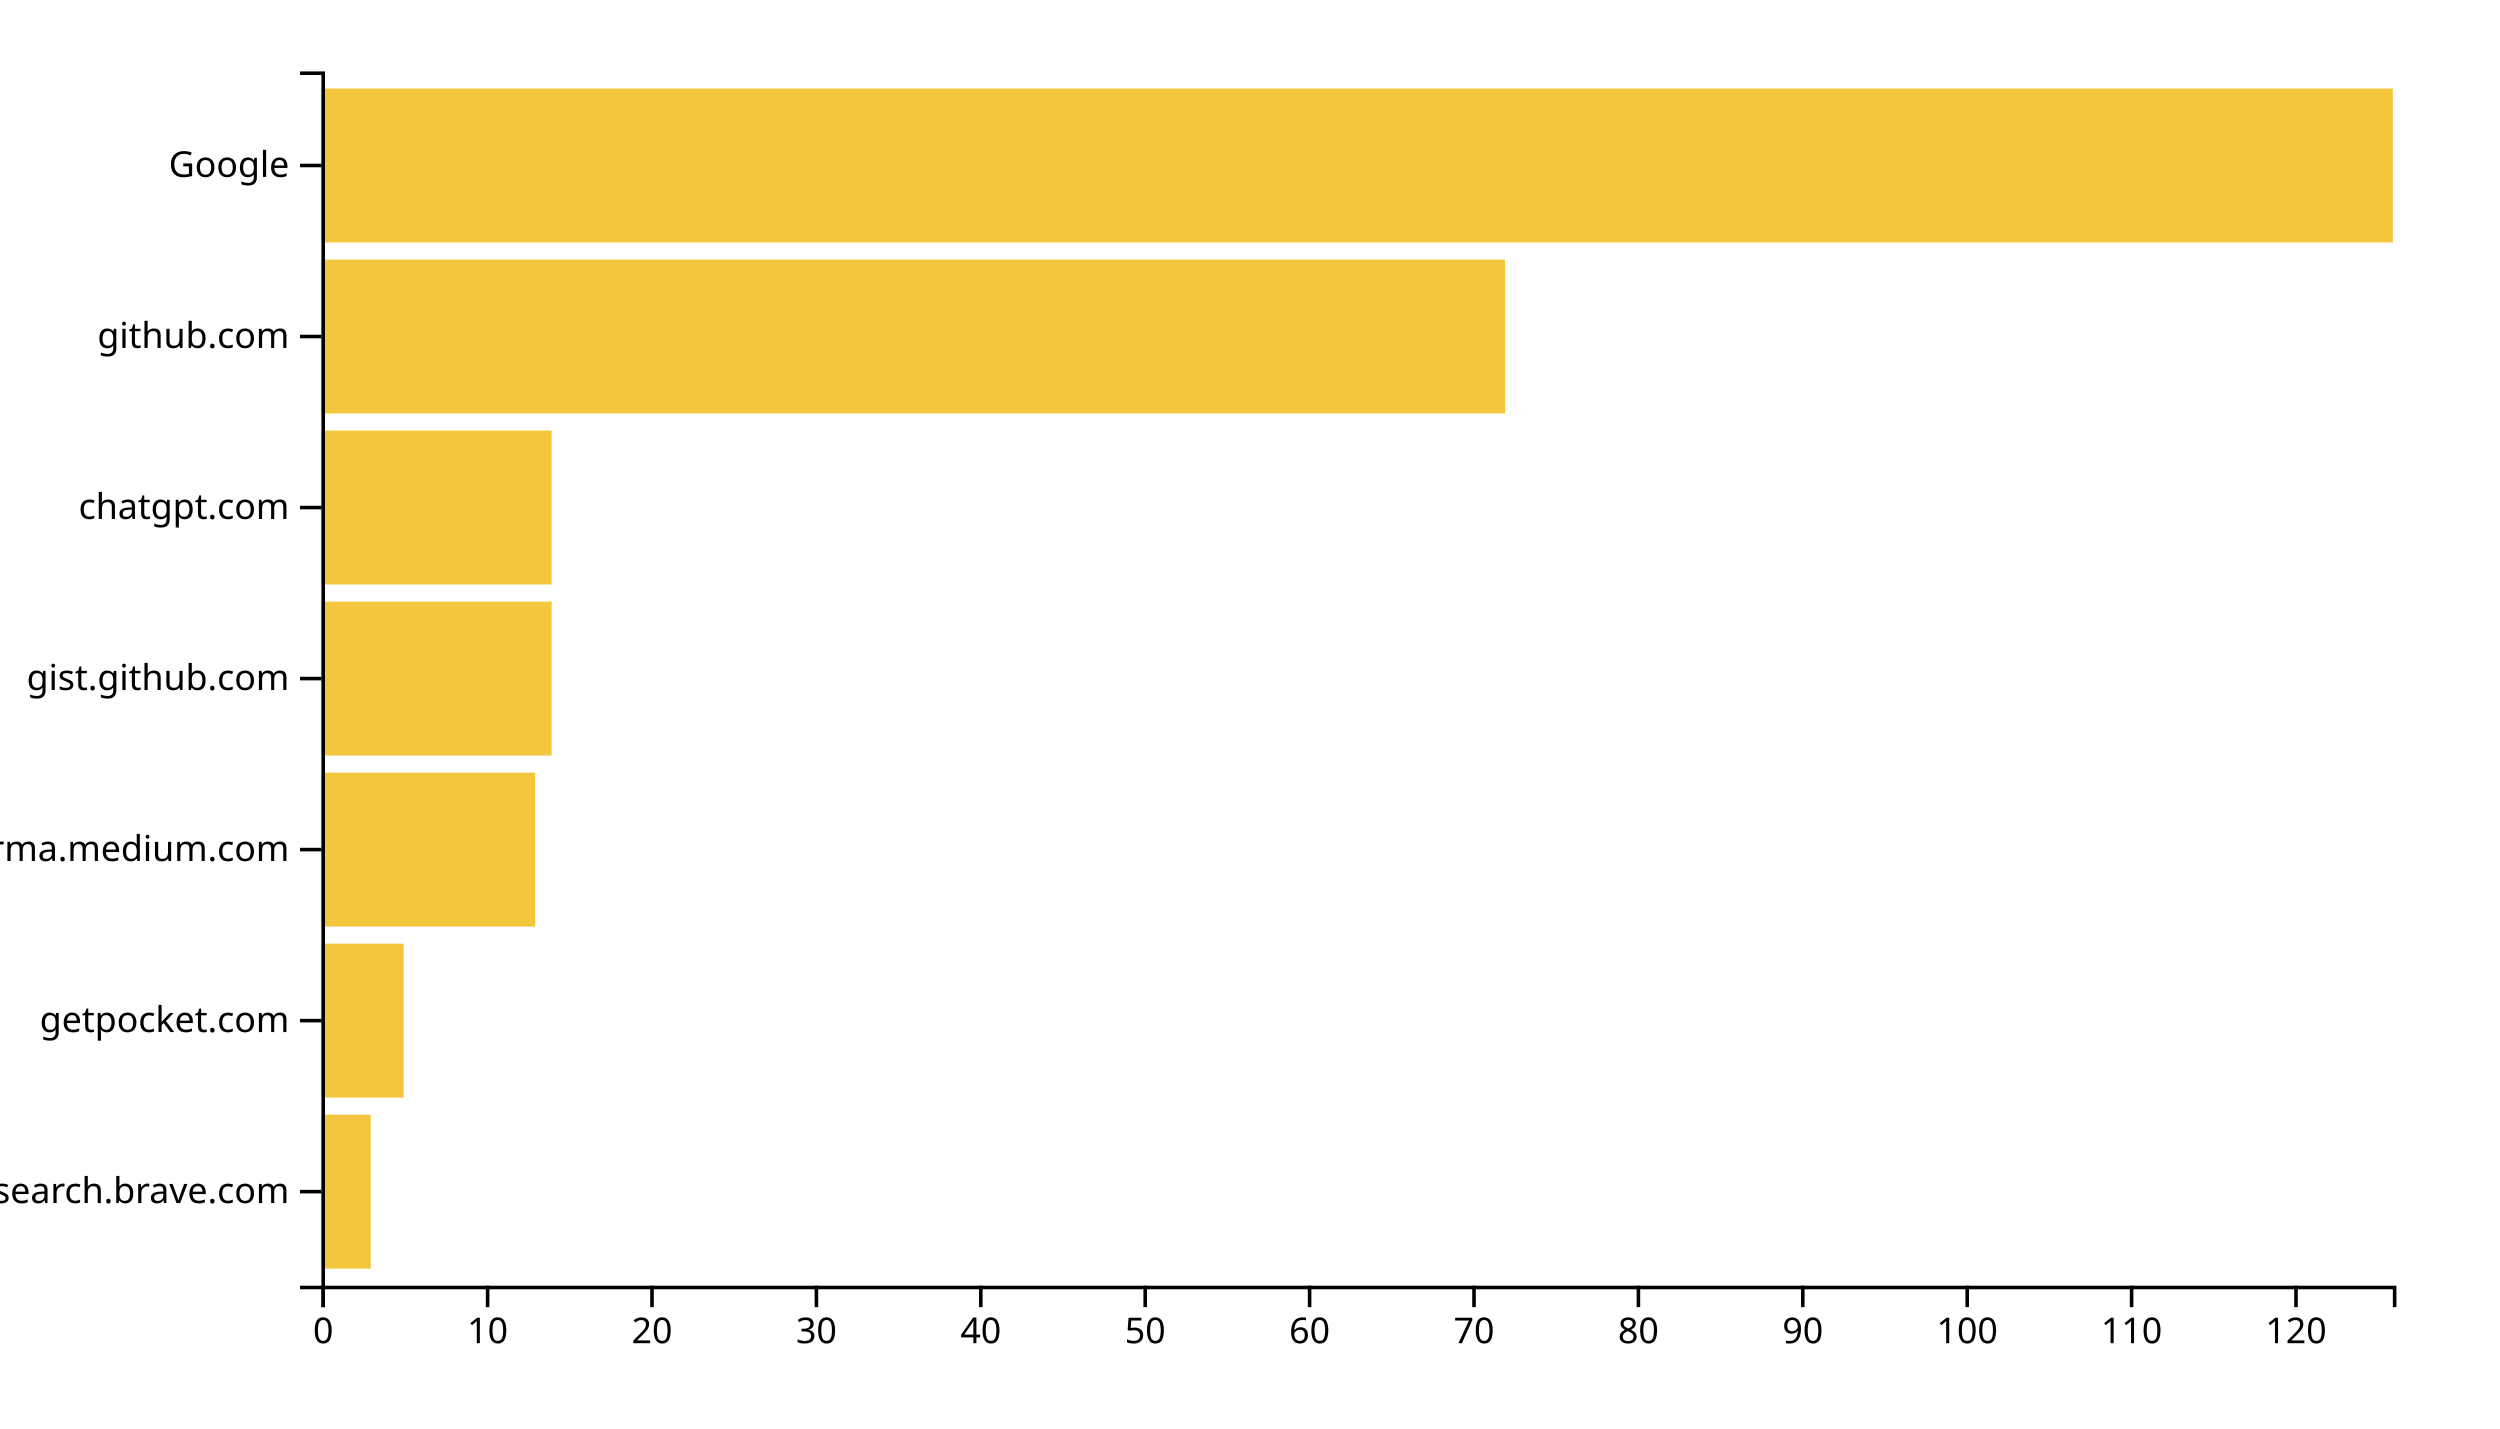
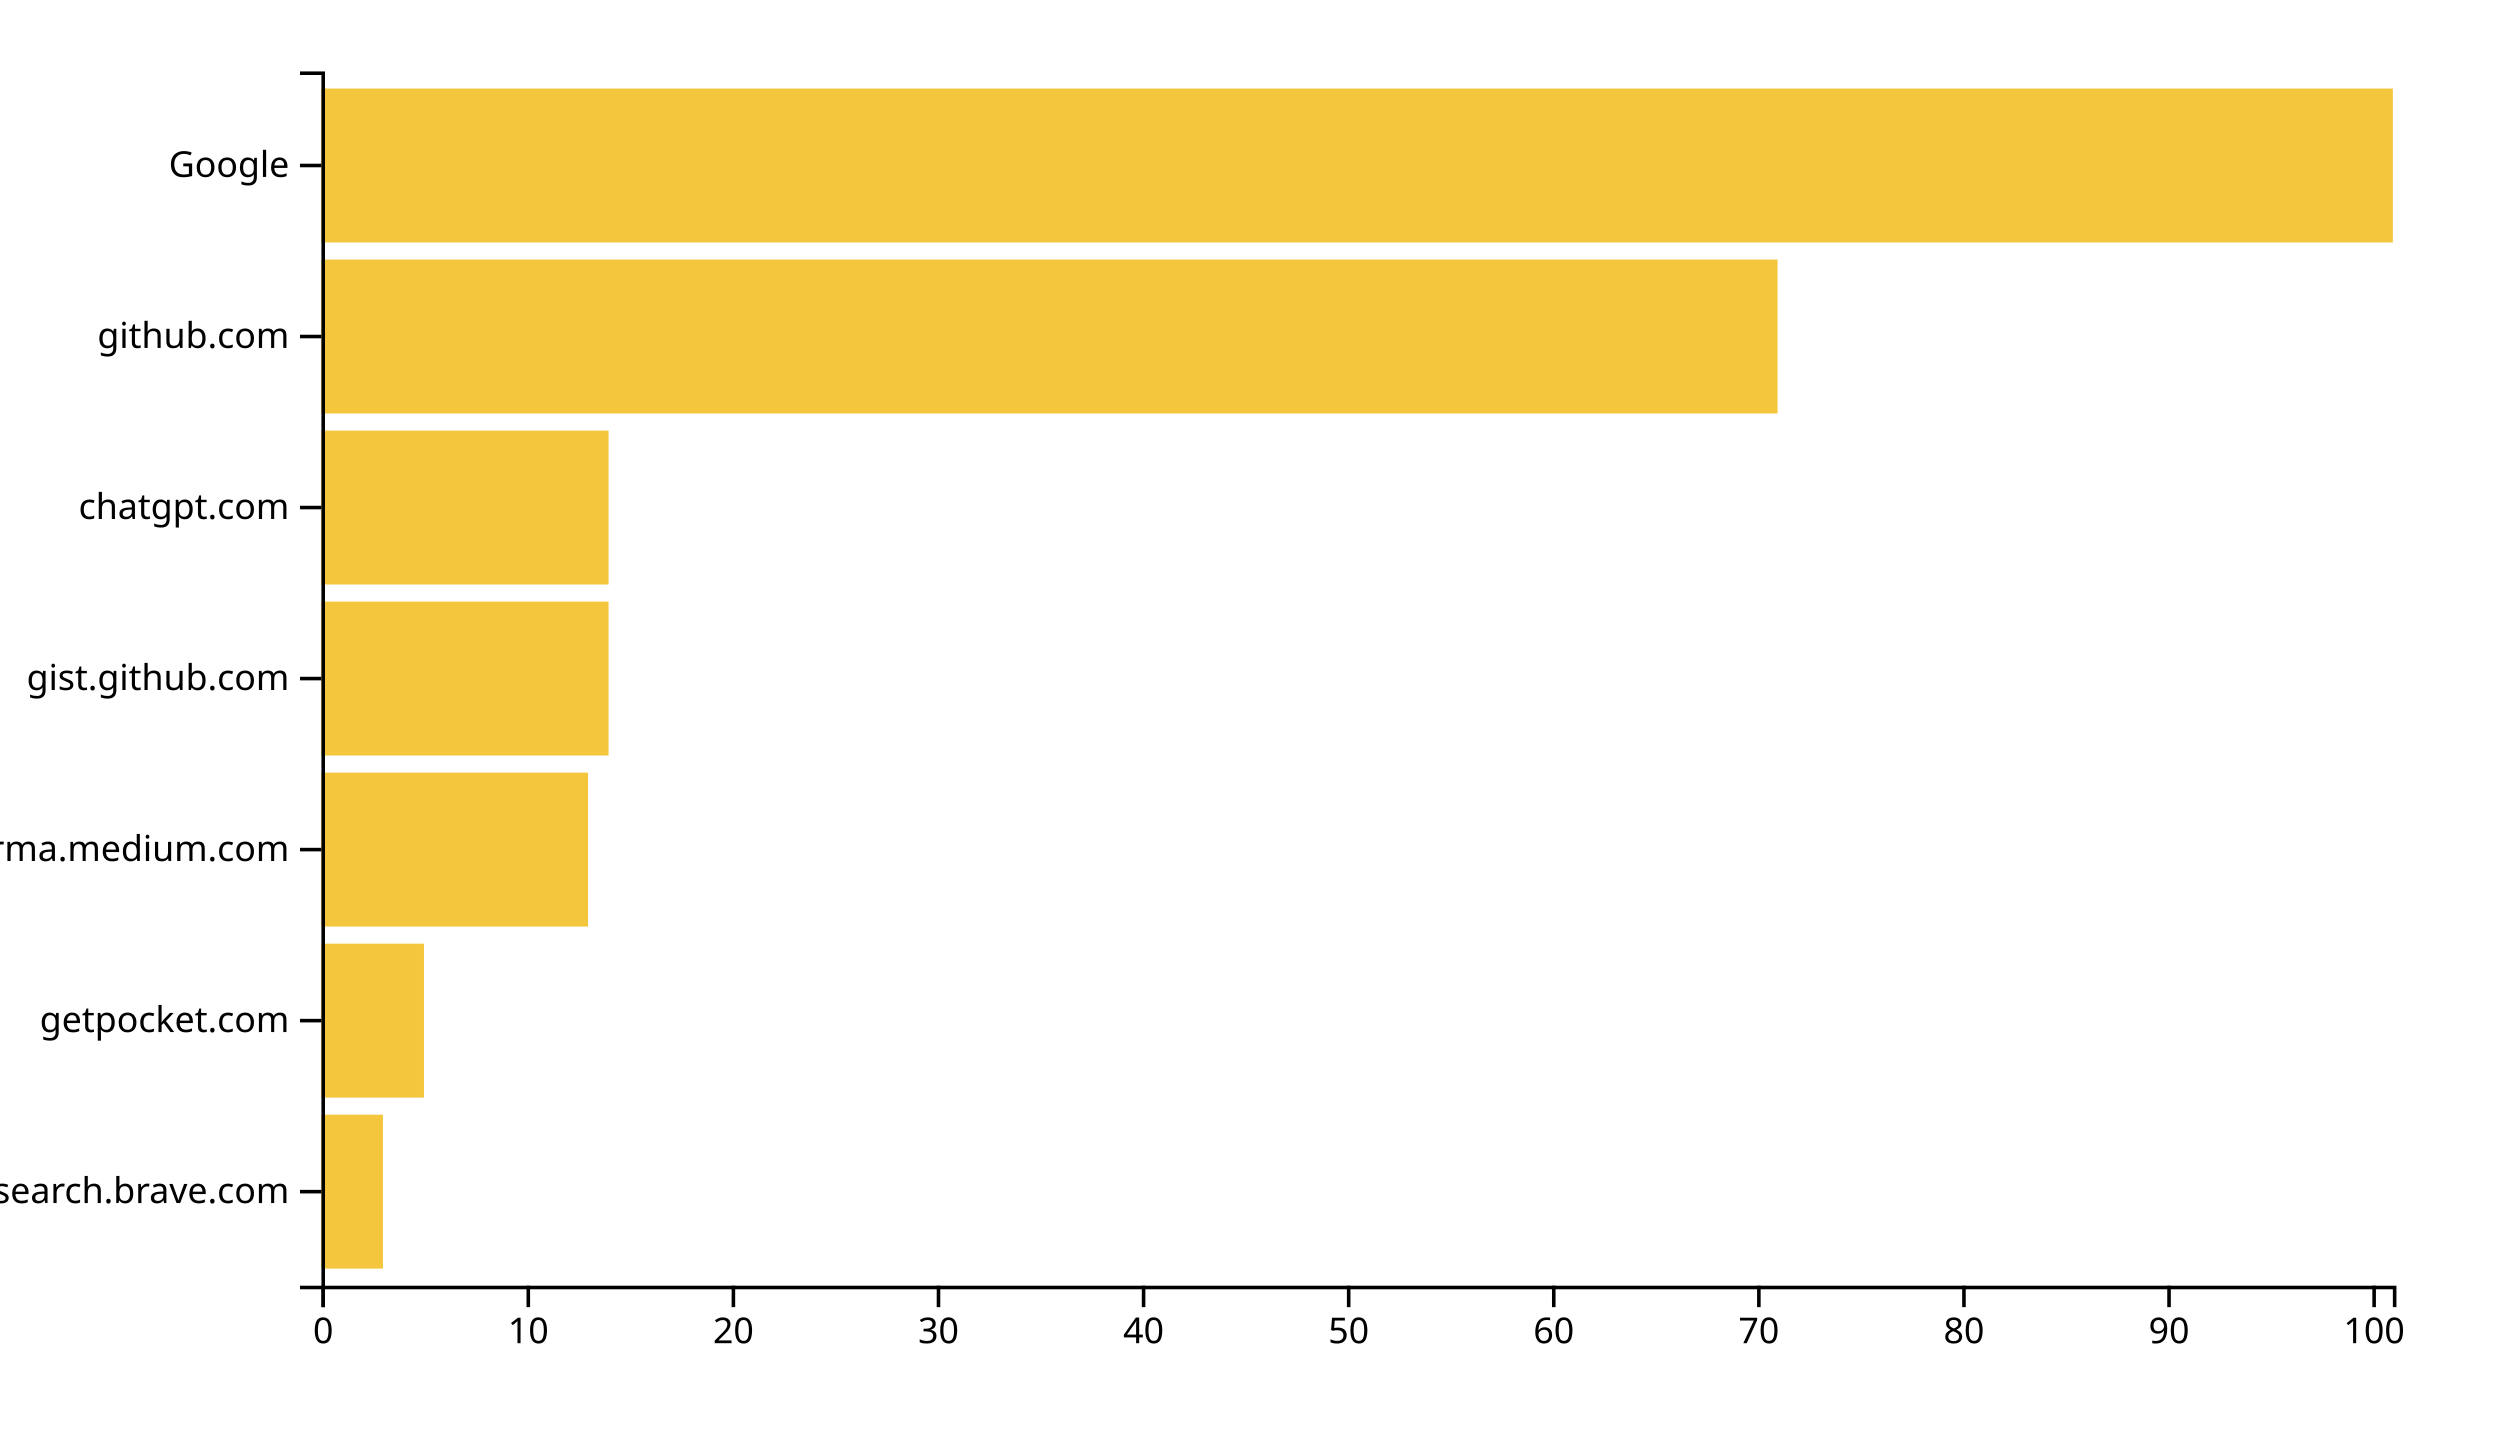
<svg xmlns="http://www.w3.org/2000/svg" width="700" height="400">
  <g transform="translate(90,20)">
-     <rect class="bar" width="13.81" y="292.113" height="43.099" style="fill: #f4c63d; text-anchor: end;" />
-     <rect class="bar" width="23.016" y="244.225" height="43.099" style="fill: #f4c63d; text-anchor: end;" />
-     <rect class="bar" width="59.841" y="196.338" height="43.099" style="fill: #f4c63d; text-anchor: end;" />
-     <rect class="bar" width="64.444" y="148.451" height="43.099" style="fill: #f4c63d; text-anchor: end;" />
-     <rect class="bar" width="64.444" y="100.563" height="43.099" style="fill: #f4c63d; text-anchor: end;" />
-     <rect class="bar" width="331.429" y="52.676" height="43.099" style="fill: #f4c63d; text-anchor: end;" />
+     <rect class="bar" width="17.228" y="292.113" height="43.099" style="fill: #f4c63d; text-anchor: end;" />
+     <rect class="bar" width="28.713" y="244.225" height="43.099" style="fill: #f4c63d; text-anchor: end;" />
+     <rect class="bar" width="74.653" y="196.338" height="43.099" style="fill: #f4c63d; text-anchor: end;" />
+     <rect class="bar" width="80.396" y="148.451" height="43.099" style="fill: #f4c63d; text-anchor: end;" />
+     <rect class="bar" width="80.396" y="100.563" height="43.099" style="fill: #f4c63d; text-anchor: end;" />
+     <rect class="bar" width="407.723" y="52.676" height="43.099" style="fill: #f4c63d; text-anchor: end;" />
    <rect class="bar" width="580" y="4.789" height="43.099" style="fill: #f4c63d; text-anchor: end;" />
    <g transform="translate(0,340)" fill="none" font-size="10" font-family="sans-serif" text-anchor="middle">
      <path class="domain" stroke="currentColor" d="M0.5,6V0.5H580.5V6" />
      <g class="tick" opacity="1" transform="translate(0.5,0)">
        <line stroke="currentColor" y2="6" />
        <text fill="currentColor" y="9" dy="0.71em">0</text>
      </g>
-       <g class="tick" opacity="1" transform="translate(46.53175,0)">
+       <g class="tick" opacity="1" transform="translate(57.92574,0)">
        <line stroke="currentColor" y2="6" />
        <text fill="currentColor" y="9" dy="0.71em">10</text>
      </g>
-       <g class="tick" opacity="1" transform="translate(92.56349,0)">
+       <g class="tick" opacity="1" transform="translate(115.3515,0)">
        <line stroke="currentColor" y2="6" />
        <text fill="currentColor" y="9" dy="0.71em">20</text>
      </g>
-       <g class="tick" opacity="1" transform="translate(138.5952,0)">
+       <g class="tick" opacity="1" transform="translate(172.7772,0)">
        <line stroke="currentColor" y2="6" />
        <text fill="currentColor" y="9" dy="0.71em">30</text>
      </g>
-       <g class="tick" opacity="1" transform="translate(184.627,0)">
+       <g class="tick" opacity="1" transform="translate(230.203,0)">
        <line stroke="currentColor" y2="6" />
        <text fill="currentColor" y="9" dy="0.71em">40</text>
      </g>
-       <g class="tick" opacity="1" transform="translate(230.6587,0)">
+       <g class="tick" opacity="1" transform="translate(287.6287,0)">
        <line stroke="currentColor" y2="6" />
        <text fill="currentColor" y="9" dy="0.71em">50</text>
      </g>
-       <g class="tick" opacity="1" transform="translate(276.6905,0)">
+       <g class="tick" opacity="1" transform="translate(345.0545,0)">
        <line stroke="currentColor" y2="6" />
        <text fill="currentColor" y="9" dy="0.71em">60</text>
      </g>
-       <g class="tick" opacity="1" transform="translate(322.7222,0)">
+       <g class="tick" opacity="1" transform="translate(402.4802,0)">
        <line stroke="currentColor" y2="6" />
        <text fill="currentColor" y="9" dy="0.71em">70</text>
      </g>
-       <g class="tick" opacity="1" transform="translate(368.754,0)">
+       <g class="tick" opacity="1" transform="translate(459.9059,0)">
        <line stroke="currentColor" y2="6" />
        <text fill="currentColor" y="9" dy="0.71em">80</text>
      </g>
-       <g class="tick" opacity="1" transform="translate(414.7857,0)">
+       <g class="tick" opacity="1" transform="translate(517.3317,0)">
        <line stroke="currentColor" y2="6" />
        <text fill="currentColor" y="9" dy="0.71em">90</text>
      </g>
-       <g class="tick" opacity="1" transform="translate(460.8175,0)">
+       <g class="tick" opacity="1" transform="translate(574.7574,0)">
        <line stroke="currentColor" y2="6" />
        <text fill="currentColor" y="9" dy="0.71em">100</text>
-       </g>
-       <g class="tick" opacity="1" transform="translate(506.8492,0)">
-         <line stroke="currentColor" y2="6" />
-         <text fill="currentColor" y="9" dy="0.71em">110</text>
-       </g>
-       <g class="tick" opacity="1" transform="translate(552.881,0)">
-         <line stroke="currentColor" y2="6" />
-         <text fill="currentColor" y="9" dy="0.71em">120</text>
      </g>
    </g>
    <g fill="none" font-size="10" font-family="sans-serif" text-anchor="end">
      <path class="domain" stroke="currentColor" d="M-6,340.5H0.5V0.5H-6" />
      <g class="tick" opacity="1" transform="translate(0,313.662)">
        <line stroke="currentColor" x2="-6" />
        <text fill="currentColor" x="-9" dy="0.32em">search.brave.com</text>
      </g>
      <g class="tick" opacity="1" transform="translate(0,265.7746)">
        <line stroke="currentColor" x2="-6" />
        <text fill="currentColor" x="-9" dy="0.32em">getpocket.com</text>
      </g>
      <g class="tick" opacity="1" transform="translate(0,217.8873)">
        <line stroke="currentColor" x2="-6" />
        <text fill="currentColor" x="-9" dy="0.32em">xgirma.medium.com</text>
      </g>
      <g class="tick" opacity="1" transform="translate(0,170)">
        <line stroke="currentColor" x2="-6" />
        <text fill="currentColor" x="-9" dy="0.32em">gist.github.com</text>
      </g>
      <g class="tick" opacity="1" transform="translate(0,122.1127)">
        <line stroke="currentColor" x2="-6" />
        <text fill="currentColor" x="-9" dy="0.32em">chatgpt.com</text>
      </g>
      <g class="tick" opacity="1" transform="translate(0,74.22535)">
        <line stroke="currentColor" x2="-6" />
        <text fill="currentColor" x="-9" dy="0.32em">github.com</text>
      </g>
      <g class="tick" opacity="1" transform="translate(0,26.33803)">
        <line stroke="currentColor" x2="-6" />
        <text fill="currentColor" x="-9" dy="0.32em">Google</text>
      </g>
    </g>
  </g>
</svg>
